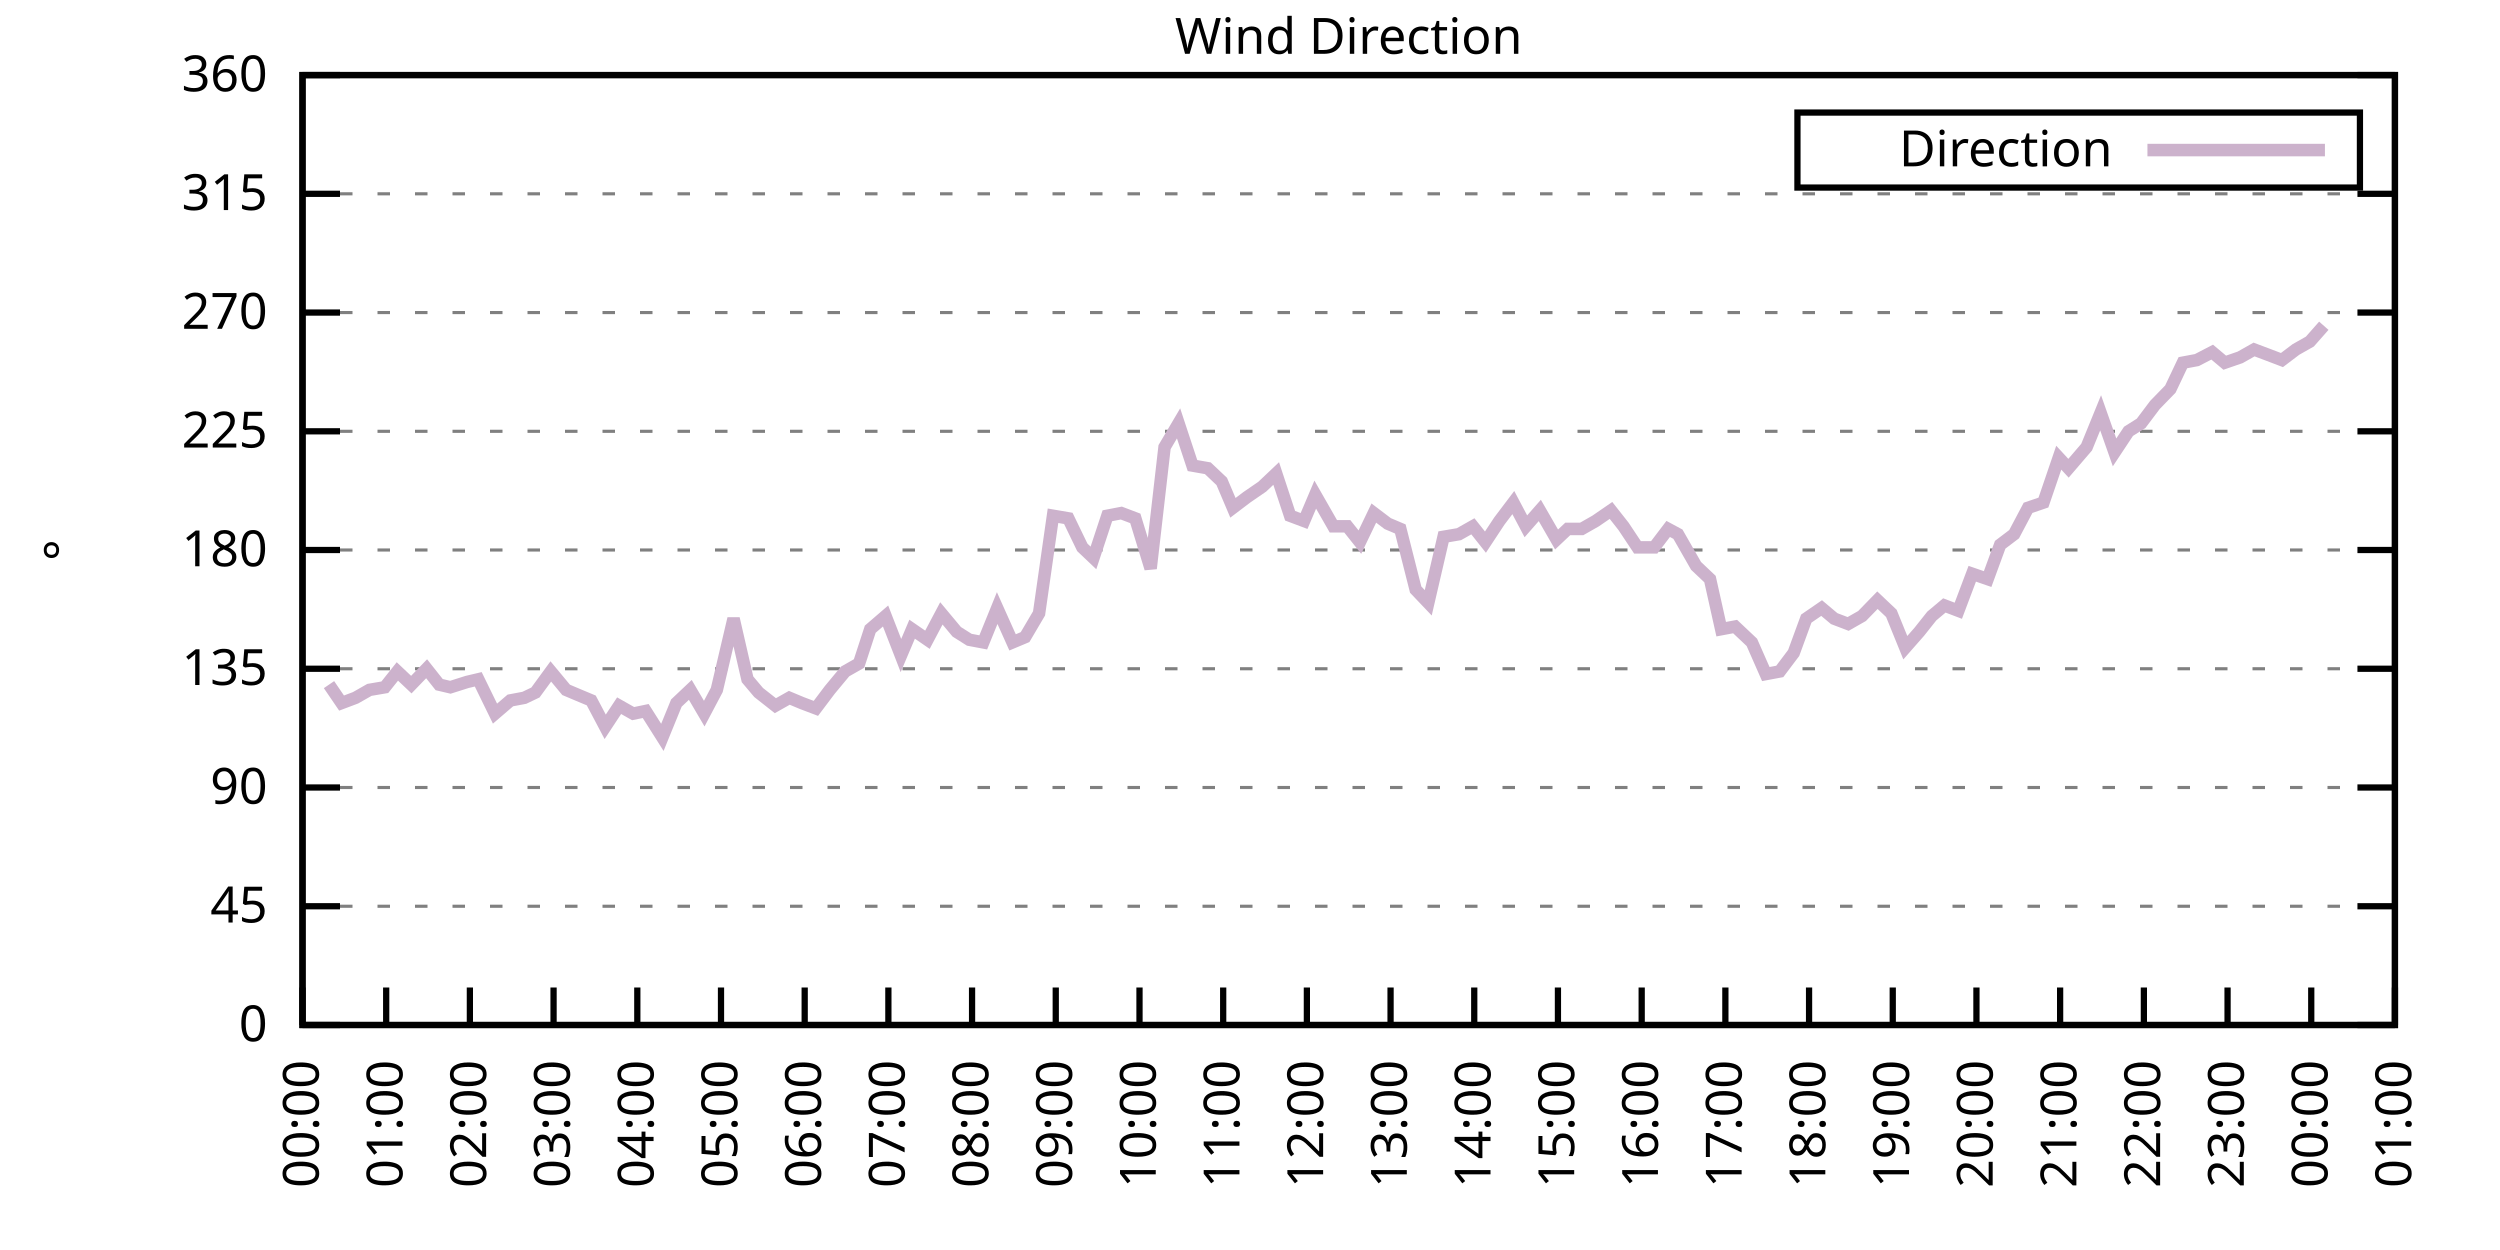
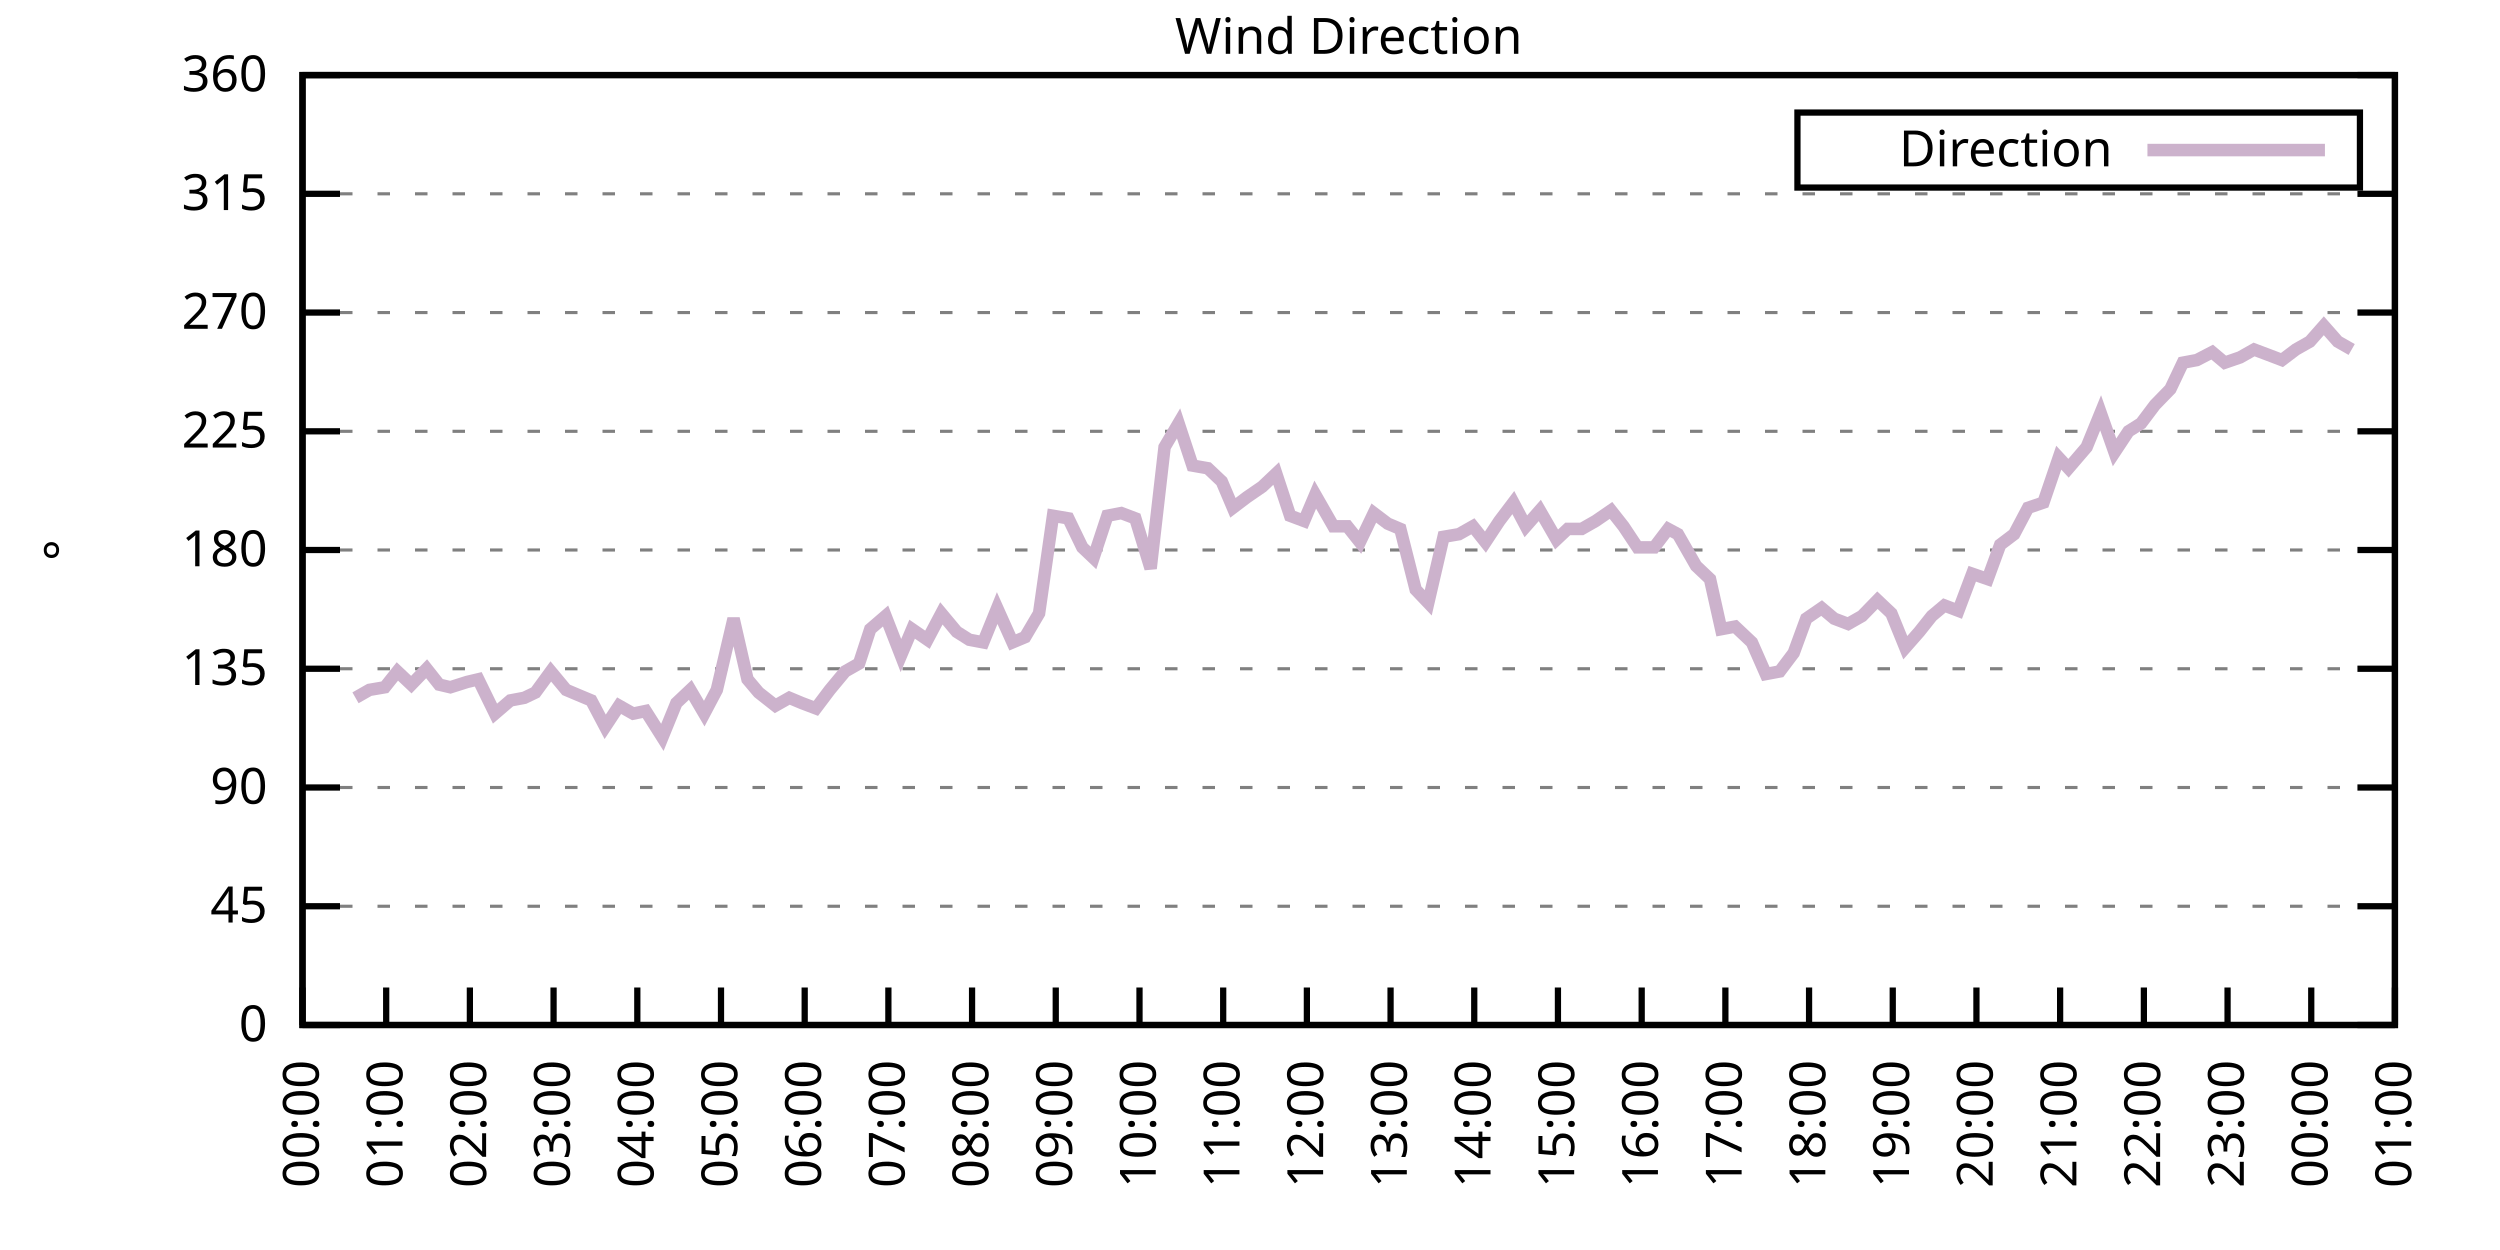
<svg xmlns="http://www.w3.org/2000/svg" xmlns:xlink="http://www.w3.org/1999/xlink" width="400" height="200" viewBox="0 0 400 200">
  <g id="gnuplot_canvas">
    <rect x="0" y="0" width="400" height="200" fill="none" />
    <defs>
      <circle id="gpDot" r="0.5" stroke-width="0.5" stroke="currentColor" />
      <path id="gpPt0" stroke-width="0.333" stroke="currentColor" d="M-1,0 h2 M0,-1 v2" />
      <path id="gpPt1" stroke-width="0.333" stroke="currentColor" d="M-1,-1 L1,1 M1,-1 L-1,1" />
      <path id="gpPt2" stroke-width="0.333" stroke="currentColor" d="M-1,0 L1,0 M0,-1 L0,1 M-1,-1 L1,1 M-1,1 L1,-1" />
      <rect id="gpPt3" stroke-width="0.333" stroke="currentColor" x="-1" y="-1" width="2" height="2" />
      <rect id="gpPt4" stroke-width="0.333" stroke="currentColor" fill="currentColor" x="-1" y="-1" width="2" height="2" />
      <circle id="gpPt5" stroke-width="0.333" stroke="currentColor" cx="0" cy="0" r="1" />
      <use xlink:href="#gpPt5" id="gpPt6" fill="currentColor" stroke="none" />
      <path id="gpPt7" stroke-width="0.333" stroke="currentColor" d="M0,-1.33 L-1.33,0.67 L1.33,0.67 z" />
      <use xlink:href="#gpPt7" id="gpPt8" fill="currentColor" stroke="none" />
      <use xlink:href="#gpPt7" id="gpPt9" stroke="currentColor" transform="rotate(180)" />
      <use xlink:href="#gpPt9" id="gpPt10" fill="currentColor" stroke="none" />
      <use xlink:href="#gpPt3" id="gpPt11" stroke="currentColor" transform="rotate(45)" />
      <use xlink:href="#gpPt11" id="gpPt12" fill="currentColor" stroke="none" />
      <path id="gpPt13" stroke-width="0.333" stroke="currentColor" d="M0,1.330 L1.265,0.411 L0.782,-1.067 L-0.782,-1.076 L-1.265,0.411 z" />
      <use xlink:href="#gpPt13" id="gpPt14" fill="currentColor" stroke="none" />
      <filter id="textbox" filterUnits="objectBoundingBox" x="0" y="0" height="1" width="1">
        <feFlood flood-color="white" flood-opacity="1" result="bgnd" />
        <feComposite in="SourceGraphic" in2="bgnd" operator="atop" />
      </filter>
      <filter id="greybox" filterUnits="objectBoundingBox" x="0" y="0" height="1" width="1">
        <feFlood flood-color="lightgrey" flood-opacity="1" result="grey" />
        <feComposite in="SourceGraphic" in2="grey" operator="atop" />
      </filter>
    </defs>
    <g fill="none" color="white" stroke="currentColor" stroke-width="1.00" stroke-linecap="butt" stroke-linejoin="miter">
</g>
    <g fill="none" color="black" stroke="currentColor" stroke-width="1.00" stroke-linecap="butt" stroke-linejoin="miter">
      <g stroke="none" shape-rendering="crispEdges">
        <polygon fill="rgb(255, 255, 255)" points="48.40,164.00 383.18,164.00 383.18,12.02 48.40,12.02 " />
      </g>
    </g>
    <g fill="none" color="black" stroke="currentColor" stroke-width="1.00" stroke-linecap="butt" stroke-linejoin="miter">
</g>
    <g fill="none" color="black" stroke="black" stroke-width="0.50" stroke-linecap="butt" stroke-linejoin="miter">
</g>
    <g fill="none" color="gray" stroke="currentColor" stroke-width="0.50" stroke-linecap="butt" stroke-linejoin="miter">
      <path stroke="gray" stroke-dasharray="2,4" class="gridline" d="M48.40,164.00 L383.19,164.00  " />
    </g>
    <g fill="none" color="gray" stroke="gray" stroke-width="1.00" stroke-linecap="butt" stroke-linejoin="miter">
</g>
    <g fill="none" color="black" stroke="currentColor" stroke-width="1.00" stroke-linecap="butt" stroke-linejoin="miter">
      <path stroke="black" d="M48.40,164.00 L54.40,164.00 M383.19,164.00 L377.19,164.00  " />
      <g transform="translate(42.80,166.60)" stroke="none" fill="black" font-family="Sans" font-size="8.00" text-anchor="end">
        <text>
          <tspan font-family="Sans"> 0</tspan>
        </text>
      </g>
    </g>
    <g fill="none" color="black" stroke="currentColor" stroke-width="1.00" stroke-linecap="butt" stroke-linejoin="miter">
</g>
    <g fill="none" color="black" stroke="black" stroke-width="0.50" stroke-linecap="butt" stroke-linejoin="miter">
</g>
    <g fill="none" color="gray" stroke="currentColor" stroke-width="0.50" stroke-linecap="butt" stroke-linejoin="miter">
      <path stroke="gray" stroke-dasharray="2,4" class="gridline" d="M48.40,145.00 L383.19,145.00  " />
    </g>
    <g fill="none" color="gray" stroke="gray" stroke-width="1.00" stroke-linecap="butt" stroke-linejoin="miter">
</g>
    <g fill="none" color="black" stroke="currentColor" stroke-width="1.00" stroke-linecap="butt" stroke-linejoin="miter">
      <path stroke="black" d="M48.40,145.00 L54.40,145.00 M383.19,145.00 L377.19,145.00  " />
      <g transform="translate(42.80,147.60)" stroke="none" fill="black" font-family="Sans" font-size="8.00" text-anchor="end">
        <text>
          <tspan font-family="Sans"> 45</tspan>
        </text>
      </g>
    </g>
    <g fill="none" color="black" stroke="currentColor" stroke-width="1.00" stroke-linecap="butt" stroke-linejoin="miter">
</g>
    <g fill="none" color="black" stroke="black" stroke-width="0.50" stroke-linecap="butt" stroke-linejoin="miter">
</g>
    <g fill="none" color="gray" stroke="currentColor" stroke-width="0.50" stroke-linecap="butt" stroke-linejoin="miter">
      <path stroke="gray" stroke-dasharray="2,4" class="gridline" d="M48.40,126.00 L383.19,126.00  " />
    </g>
    <g fill="none" color="gray" stroke="gray" stroke-width="1.00" stroke-linecap="butt" stroke-linejoin="miter">
</g>
    <g fill="none" color="black" stroke="currentColor" stroke-width="1.00" stroke-linecap="butt" stroke-linejoin="miter">
      <path stroke="black" d="M48.40,126.00 L54.40,126.00 M383.19,126.00 L377.19,126.00  " />
      <g transform="translate(42.80,128.60)" stroke="none" fill="black" font-family="Sans" font-size="8.00" text-anchor="end">
        <text>
          <tspan font-family="Sans"> 90</tspan>
        </text>
      </g>
    </g>
    <g fill="none" color="black" stroke="currentColor" stroke-width="1.00" stroke-linecap="butt" stroke-linejoin="miter">
</g>
    <g fill="none" color="black" stroke="black" stroke-width="0.50" stroke-linecap="butt" stroke-linejoin="miter">
</g>
    <g fill="none" color="gray" stroke="currentColor" stroke-width="0.50" stroke-linecap="butt" stroke-linejoin="miter">
      <path stroke="gray" stroke-dasharray="2,4" class="gridline" d="M48.40,107.00 L383.19,107.00  " />
    </g>
    <g fill="none" color="gray" stroke="gray" stroke-width="1.00" stroke-linecap="butt" stroke-linejoin="miter">
</g>
    <g fill="none" color="black" stroke="currentColor" stroke-width="1.00" stroke-linecap="butt" stroke-linejoin="miter">
      <path stroke="black" d="M48.40,107.00 L54.40,107.00 M383.19,107.00 L377.19,107.00  " />
      <g transform="translate(42.80,109.60)" stroke="none" fill="black" font-family="Sans" font-size="8.00" text-anchor="end">
        <text>
          <tspan font-family="Sans"> 135</tspan>
        </text>
      </g>
    </g>
    <g fill="none" color="black" stroke="currentColor" stroke-width="1.00" stroke-linecap="butt" stroke-linejoin="miter">
</g>
    <g fill="none" color="black" stroke="black" stroke-width="0.50" stroke-linecap="butt" stroke-linejoin="miter">
</g>
    <g fill="none" color="gray" stroke="currentColor" stroke-width="0.50" stroke-linecap="butt" stroke-linejoin="miter">
      <path stroke="gray" stroke-dasharray="2,4" class="gridline" d="M48.40,88.00 L383.19,88.00  " />
    </g>
    <g fill="none" color="gray" stroke="gray" stroke-width="1.00" stroke-linecap="butt" stroke-linejoin="miter">
</g>
    <g fill="none" color="black" stroke="currentColor" stroke-width="1.00" stroke-linecap="butt" stroke-linejoin="miter">
      <path stroke="black" d="M48.40,88.00 L54.40,88.00 M383.19,88.00 L377.19,88.00  " />
      <g transform="translate(42.80,90.60)" stroke="none" fill="black" font-family="Sans" font-size="8.00" text-anchor="end">
        <text>
          <tspan font-family="Sans"> 180</tspan>
        </text>
      </g>
    </g>
    <g fill="none" color="black" stroke="currentColor" stroke-width="1.00" stroke-linecap="butt" stroke-linejoin="miter">
</g>
    <g fill="none" color="black" stroke="black" stroke-width="0.50" stroke-linecap="butt" stroke-linejoin="miter">
</g>
    <g fill="none" color="gray" stroke="currentColor" stroke-width="0.50" stroke-linecap="butt" stroke-linejoin="miter">
      <path stroke="gray" stroke-dasharray="2,4" class="gridline" d="M48.40,69.01 L383.19,69.01  " />
    </g>
    <g fill="none" color="gray" stroke="gray" stroke-width="1.00" stroke-linecap="butt" stroke-linejoin="miter">
</g>
    <g fill="none" color="black" stroke="currentColor" stroke-width="1.00" stroke-linecap="butt" stroke-linejoin="miter">
      <path stroke="black" d="M48.40,69.01 L54.40,69.01 M383.19,69.01 L377.19,69.01  " />
      <g transform="translate(42.80,71.61)" stroke="none" fill="black" font-family="Sans" font-size="8.00" text-anchor="end">
        <text>
          <tspan font-family="Sans"> 225</tspan>
        </text>
      </g>
    </g>
    <g fill="none" color="black" stroke="currentColor" stroke-width="1.00" stroke-linecap="butt" stroke-linejoin="miter">
</g>
    <g fill="none" color="black" stroke="black" stroke-width="0.50" stroke-linecap="butt" stroke-linejoin="miter">
</g>
    <g fill="none" color="gray" stroke="currentColor" stroke-width="0.50" stroke-linecap="butt" stroke-linejoin="miter">
      <path stroke="gray" stroke-dasharray="2,4" class="gridline" d="M48.40,50.01 L383.19,50.01  " />
    </g>
    <g fill="none" color="gray" stroke="gray" stroke-width="1.00" stroke-linecap="butt" stroke-linejoin="miter">
</g>
    <g fill="none" color="black" stroke="currentColor" stroke-width="1.00" stroke-linecap="butt" stroke-linejoin="miter">
      <path stroke="black" d="M48.40,50.01 L54.40,50.01 M383.19,50.01 L377.19,50.01  " />
      <g transform="translate(42.80,52.61)" stroke="none" fill="black" font-family="Sans" font-size="8.00" text-anchor="end">
        <text>
          <tspan font-family="Sans"> 270</tspan>
        </text>
      </g>
    </g>
    <g fill="none" color="black" stroke="currentColor" stroke-width="1.00" stroke-linecap="butt" stroke-linejoin="miter">
</g>
    <g fill="none" color="black" stroke="black" stroke-width="0.50" stroke-linecap="butt" stroke-linejoin="miter">
</g>
    <g fill="none" color="gray" stroke="currentColor" stroke-width="0.50" stroke-linecap="butt" stroke-linejoin="miter">
      <path stroke="gray" stroke-dasharray="2,4" class="gridline" d="M48.40,31.01 L383.19,31.01  " />
    </g>
    <g fill="none" color="gray" stroke="gray" stroke-width="1.00" stroke-linecap="butt" stroke-linejoin="miter">
</g>
    <g fill="none" color="black" stroke="currentColor" stroke-width="1.00" stroke-linecap="butt" stroke-linejoin="miter">
      <path stroke="black" d="M48.40,31.01 L54.40,31.01 M383.19,31.01 L377.19,31.01  " />
      <g transform="translate(42.80,33.61)" stroke="none" fill="black" font-family="Sans" font-size="8.00" text-anchor="end">
        <text>
          <tspan font-family="Sans"> 315</tspan>
        </text>
      </g>
    </g>
    <g fill="none" color="black" stroke="currentColor" stroke-width="1.00" stroke-linecap="butt" stroke-linejoin="miter">
</g>
    <g fill="none" color="black" stroke="black" stroke-width="0.50" stroke-linecap="butt" stroke-linejoin="miter">
</g>
    <g fill="none" color="gray" stroke="currentColor" stroke-width="0.50" stroke-linecap="butt" stroke-linejoin="miter">
      <path stroke="gray" stroke-dasharray="2,4" class="gridline" d="M48.40,12.01 L383.19,12.01  " />
    </g>
    <g fill="none" color="gray" stroke="gray" stroke-width="1.00" stroke-linecap="butt" stroke-linejoin="miter">
</g>
    <g fill="none" color="black" stroke="currentColor" stroke-width="1.00" stroke-linecap="butt" stroke-linejoin="miter">
      <path stroke="black" d="M48.40,12.01 L54.40,12.01 M383.19,12.01 L377.19,12.01  " />
      <g transform="translate(42.80,14.61)" stroke="none" fill="black" font-family="Sans" font-size="8.00" text-anchor="end">
        <text>
          <tspan font-family="Sans"> 360</tspan>
        </text>
      </g>
    </g>
    <g fill="none" color="black" stroke="currentColor" stroke-width="1.00" stroke-linecap="butt" stroke-linejoin="miter">
      <path stroke="black" d="M48.40,164.00 L48.40,158.00  " />
      <g transform="translate(51.00,169.60) rotate(270.00)" stroke="none" fill="black" font-family="Sans" font-size="8.00" text-anchor="end">
        <text>
          <tspan font-family="Sans">00:00</tspan>
        </text>
      </g>
    </g>
    <g fill="none" color="black" stroke="currentColor" stroke-width="1.00" stroke-linecap="butt" stroke-linejoin="miter">
      <path stroke="black" d="M61.79,164.00 L61.79,158.00  " />
      <g transform="translate(64.39,169.60) rotate(270.00)" stroke="none" fill="black" font-family="Sans" font-size="8.00" text-anchor="end">
        <text>
          <tspan font-family="Sans">01:00</tspan>
        </text>
      </g>
    </g>
    <g fill="none" color="black" stroke="currentColor" stroke-width="1.00" stroke-linecap="butt" stroke-linejoin="miter">
      <path stroke="black" d="M75.18,164.00 L75.18,158.00  " />
      <g transform="translate(77.78,169.60) rotate(270.00)" stroke="none" fill="black" font-family="Sans" font-size="8.00" text-anchor="end">
        <text>
          <tspan font-family="Sans">02:00</tspan>
        </text>
      </g>
    </g>
    <g fill="none" color="black" stroke="currentColor" stroke-width="1.00" stroke-linecap="butt" stroke-linejoin="miter">
      <path stroke="black" d="M88.57,164.00 L88.57,158.00  " />
      <g transform="translate(91.17,169.60) rotate(270.00)" stroke="none" fill="black" font-family="Sans" font-size="8.00" text-anchor="end">
        <text>
          <tspan font-family="Sans">03:00</tspan>
        </text>
      </g>
    </g>
    <g fill="none" color="black" stroke="currentColor" stroke-width="1.00" stroke-linecap="butt" stroke-linejoin="miter">
      <path stroke="black" d="M101.97,164.00 L101.97,158.00  " />
      <g transform="translate(104.57,169.60) rotate(270.00)" stroke="none" fill="black" font-family="Sans" font-size="8.00" text-anchor="end">
        <text>
          <tspan font-family="Sans">04:00</tspan>
        </text>
      </g>
    </g>
    <g fill="none" color="black" stroke="currentColor" stroke-width="1.00" stroke-linecap="butt" stroke-linejoin="miter">
      <path stroke="black" d="M115.36,164.00 L115.36,158.00  " />
      <g transform="translate(117.96,169.60) rotate(270.00)" stroke="none" fill="black" font-family="Sans" font-size="8.00" text-anchor="end">
        <text>
          <tspan font-family="Sans">05:00</tspan>
        </text>
      </g>
    </g>
    <g fill="none" color="black" stroke="currentColor" stroke-width="1.00" stroke-linecap="butt" stroke-linejoin="miter">
      <path stroke="black" d="M128.75,164.00 L128.75,158.00  " />
      <g transform="translate(131.35,169.60) rotate(270.00)" stroke="none" fill="black" font-family="Sans" font-size="8.00" text-anchor="end">
        <text>
          <tspan font-family="Sans">06:00</tspan>
        </text>
      </g>
    </g>
    <g fill="none" color="black" stroke="currentColor" stroke-width="1.00" stroke-linecap="butt" stroke-linejoin="miter">
      <path stroke="black" d="M142.14,164.00 L142.14,158.00  " />
      <g transform="translate(144.74,169.60) rotate(270.00)" stroke="none" fill="black" font-family="Sans" font-size="8.00" text-anchor="end">
        <text>
          <tspan font-family="Sans">07:00</tspan>
        </text>
      </g>
    </g>
    <g fill="none" color="black" stroke="currentColor" stroke-width="1.00" stroke-linecap="butt" stroke-linejoin="miter">
      <path stroke="black" d="M155.53,164.00 L155.53,158.00  " />
      <g transform="translate(158.13,169.60) rotate(270.00)" stroke="none" fill="black" font-family="Sans" font-size="8.00" text-anchor="end">
        <text>
          <tspan font-family="Sans">08:00</tspan>
        </text>
      </g>
    </g>
    <g fill="none" color="black" stroke="currentColor" stroke-width="1.00" stroke-linecap="butt" stroke-linejoin="miter">
      <path stroke="black" d="M168.92,164.00 L168.92,158.00  " />
      <g transform="translate(171.52,169.60) rotate(270.00)" stroke="none" fill="black" font-family="Sans" font-size="8.00" text-anchor="end">
        <text>
          <tspan font-family="Sans">09:00</tspan>
        </text>
      </g>
    </g>
    <g fill="none" color="black" stroke="currentColor" stroke-width="1.00" stroke-linecap="butt" stroke-linejoin="miter">
      <path stroke="black" d="M182.32,164.00 L182.32,158.00  " />
      <g transform="translate(184.92,169.60) rotate(270.00)" stroke="none" fill="black" font-family="Sans" font-size="8.00" text-anchor="end">
        <text>
          <tspan font-family="Sans">10:00</tspan>
        </text>
      </g>
    </g>
    <g fill="none" color="black" stroke="currentColor" stroke-width="1.00" stroke-linecap="butt" stroke-linejoin="miter">
      <path stroke="black" d="M195.71,164.00 L195.71,158.00  " />
      <g transform="translate(198.31,169.60) rotate(270.00)" stroke="none" fill="black" font-family="Sans" font-size="8.00" text-anchor="end">
        <text>
          <tspan font-family="Sans">11:00</tspan>
        </text>
      </g>
    </g>
    <g fill="none" color="black" stroke="currentColor" stroke-width="1.00" stroke-linecap="butt" stroke-linejoin="miter">
      <path stroke="black" d="M209.10,164.00 L209.10,158.00  " />
      <g transform="translate(211.70,169.60) rotate(270.00)" stroke="none" fill="black" font-family="Sans" font-size="8.00" text-anchor="end">
        <text>
          <tspan font-family="Sans">12:00</tspan>
        </text>
      </g>
    </g>
    <g fill="none" color="black" stroke="currentColor" stroke-width="1.00" stroke-linecap="butt" stroke-linejoin="miter">
      <path stroke="black" d="M222.49,164.00 L222.49,158.00  " />
      <g transform="translate(225.09,169.60) rotate(270.00)" stroke="none" fill="black" font-family="Sans" font-size="8.00" text-anchor="end">
        <text>
          <tspan font-family="Sans">13:00</tspan>
        </text>
      </g>
    </g>
    <g fill="none" color="black" stroke="currentColor" stroke-width="1.00" stroke-linecap="butt" stroke-linejoin="miter">
      <path stroke="black" d="M235.88,164.00 L235.88,158.00  " />
      <g transform="translate(238.48,169.60) rotate(270.00)" stroke="none" fill="black" font-family="Sans" font-size="8.00" text-anchor="end">
        <text>
          <tspan font-family="Sans">14:00</tspan>
        </text>
      </g>
    </g>
    <g fill="none" color="black" stroke="currentColor" stroke-width="1.00" stroke-linecap="butt" stroke-linejoin="miter">
      <path stroke="black" d="M249.27,164.00 L249.27,158.00  " />
      <g transform="translate(251.87,169.60) rotate(270.00)" stroke="none" fill="black" font-family="Sans" font-size="8.00" text-anchor="end">
        <text>
          <tspan font-family="Sans">15:00</tspan>
        </text>
      </g>
    </g>
    <g fill="none" color="black" stroke="currentColor" stroke-width="1.00" stroke-linecap="butt" stroke-linejoin="miter">
      <path stroke="black" d="M262.67,164.00 L262.67,158.00  " />
      <g transform="translate(265.27,169.60) rotate(270.00)" stroke="none" fill="black" font-family="Sans" font-size="8.00" text-anchor="end">
        <text>
          <tspan font-family="Sans">16:00</tspan>
        </text>
      </g>
    </g>
    <g fill="none" color="black" stroke="currentColor" stroke-width="1.00" stroke-linecap="butt" stroke-linejoin="miter">
      <path stroke="black" d="M276.06,164.00 L276.06,158.00  " />
      <g transform="translate(278.66,169.60) rotate(270.00)" stroke="none" fill="black" font-family="Sans" font-size="8.00" text-anchor="end">
        <text>
          <tspan font-family="Sans">17:00</tspan>
        </text>
      </g>
    </g>
    <g fill="none" color="black" stroke="currentColor" stroke-width="1.00" stroke-linecap="butt" stroke-linejoin="miter">
      <path stroke="black" d="M289.45,164.00 L289.45,158.00  " />
      <g transform="translate(292.05,169.60) rotate(270.00)" stroke="none" fill="black" font-family="Sans" font-size="8.00" text-anchor="end">
        <text>
          <tspan font-family="Sans">18:00</tspan>
        </text>
      </g>
    </g>
    <g fill="none" color="black" stroke="currentColor" stroke-width="1.00" stroke-linecap="butt" stroke-linejoin="miter">
      <path stroke="black" d="M302.84,164.00 L302.84,158.00  " />
      <g transform="translate(305.44,169.60) rotate(270.00)" stroke="none" fill="black" font-family="Sans" font-size="8.00" text-anchor="end">
        <text>
          <tspan font-family="Sans">19:00</tspan>
        </text>
      </g>
    </g>
    <g fill="none" color="black" stroke="currentColor" stroke-width="1.00" stroke-linecap="butt" stroke-linejoin="miter">
      <path stroke="black" d="M316.23,164.00 L316.23,158.00  " />
      <g transform="translate(318.83,169.60) rotate(270.00)" stroke="none" fill="black" font-family="Sans" font-size="8.00" text-anchor="end">
        <text>
          <tspan font-family="Sans">20:00</tspan>
        </text>
      </g>
    </g>
    <g fill="none" color="black" stroke="currentColor" stroke-width="1.00" stroke-linecap="butt" stroke-linejoin="miter">
      <path stroke="black" d="M329.62,164.00 L329.62,158.00  " />
      <g transform="translate(332.22,169.60) rotate(270.00)" stroke="none" fill="black" font-family="Sans" font-size="8.00" text-anchor="end">
        <text>
          <tspan font-family="Sans">21:00</tspan>
        </text>
      </g>
    </g>
    <g fill="none" color="black" stroke="currentColor" stroke-width="1.00" stroke-linecap="butt" stroke-linejoin="miter">
      <path stroke="black" d="M343.02,164.00 L343.02,158.00  " />
      <g transform="translate(345.62,169.60) rotate(270.00)" stroke="none" fill="black" font-family="Sans" font-size="8.00" text-anchor="end">
        <text>
          <tspan font-family="Sans">22:00</tspan>
        </text>
      </g>
    </g>
    <g fill="none" color="black" stroke="currentColor" stroke-width="1.00" stroke-linecap="butt" stroke-linejoin="miter">
      <path stroke="black" d="M356.41,164.00 L356.41,158.00  " />
      <g transform="translate(359.01,169.60) rotate(270.00)" stroke="none" fill="black" font-family="Sans" font-size="8.00" text-anchor="end">
        <text>
          <tspan font-family="Sans">23:00</tspan>
        </text>
      </g>
    </g>
    <g fill="none" color="black" stroke="currentColor" stroke-width="1.00" stroke-linecap="butt" stroke-linejoin="miter">
      <path stroke="black" d="M369.80,164.00 L369.80,158.00  " />
      <g transform="translate(372.40,169.60) rotate(270.00)" stroke="none" fill="black" font-family="Sans" font-size="8.00" text-anchor="end">
        <text>
          <tspan font-family="Sans">00:00</tspan>
        </text>
      </g>
    </g>
    <g fill="none" color="black" stroke="currentColor" stroke-width="1.00" stroke-linecap="butt" stroke-linejoin="miter">
      <path stroke="black" d="M383.19,164.00 L383.19,158.00  " />
      <g transform="translate(385.79,169.60) rotate(270.00)" stroke="none" fill="black" font-family="Sans" font-size="8.00" text-anchor="end">
        <text>
          <tspan font-family="Sans">01:00</tspan>
        </text>
      </g>
    </g>
    <g fill="none" color="black" stroke="currentColor" stroke-width="1.00" stroke-linecap="butt" stroke-linejoin="miter">
</g>
    <g fill="none" color="black" stroke="currentColor" stroke-width="1.00" stroke-linecap="butt" stroke-linejoin="miter">
      <path stroke="black" d="M48.40,12.01 L48.40,164.00 L383.19,164.00 L383.19,12.01 L48.40,12.01 Z  " />
    </g>
    <g fill="none" color="black" stroke="currentColor" stroke-width="1.00" stroke-linecap="butt" stroke-linejoin="miter">
</g>
    <g fill="none" color="black" stroke="currentColor" stroke-width="1.00" stroke-linecap="butt" stroke-linejoin="miter">
      <path stroke="black" d="M287.59,30.01 L287.59,18.01 L377.59,18.01 L377.59,30.01 L287.59,30.01 Z  " />
    </g>
    <g id="Wind_direction_plot_1">
      <g fill="none" color="white" stroke="black" stroke-width="2.00" stroke-linecap="butt" stroke-linejoin="miter">
</g>
      <g fill="none" color="black" stroke="currentColor" stroke-width="2.00" stroke-linecap="butt" stroke-linejoin="miter">
        <g transform="translate(337.99,26.61)" stroke="none" fill="black" font-family="Sans" font-size="8.00" text-anchor="end">
          <text>
            <tspan font-family="Sans">Direction</tspan>
          </text>
        </g>
      </g>
      <g fill="none" color="black" stroke="currentColor" stroke-width="2.00" stroke-linecap="butt" stroke-linejoin="miter">
-         <path stroke="rgb(204, 178, 204)" d="M343.59,24.01 L371.99,24.01 M52.64,109.54 L54.65,112.49 L56.88,111.65 L59.11,110.38 L61.57,109.96 L63.58,107.43   L65.81,109.54 L68.26,107.00 L70.27,109.54 L72.06,109.96 L74.74,109.11 L76.52,108.69 L79.20,114.18 L81.66,112.07   L83.89,111.65 L85.67,110.80 L88.13,107.43 L90.58,110.38 L92.59,111.23 L94.60,112.07 L96.83,116.29 L99.06,112.91   L101.30,114.18 L103.31,113.76 L105.98,117.98 L108.22,112.49 L110.45,110.38 L112.68,114.18 L114.69,110.38 L117.37,98.98   L119.60,108.69 L121.38,110.80 L124.06,112.91 L126.29,111.65 L128.30,112.49 L130.54,113.34 L132.77,110.38 L135.22,107.43   L137.45,106.16 L139.24,100.67 L141.69,98.56 L144.15,104.89 L145.94,100.67 L148.39,102.36 L150.62,98.14 L153.08,101.09   L155.09,102.36 L157.32,102.78 L159.55,97.29 L162.01,102.78 L164.01,101.94 L166.25,98.14 L168.48,82.52 L170.93,82.94   L173.17,87.58 L174.95,89.27 L177.18,82.52 L179.41,82.09 L181.65,82.94 L184.10,90.96 L186.33,71.54 L188.57,67.74   L190.80,74.49 L193.25,74.92 L195.48,77.03 L197.27,81.25 L199.50,79.56 L201.96,77.87 L204.19,75.76 L206.42,82.52   L208.65,83.36 L210.44,79.14 L213.34,84.21 L215.57,84.21 L217.58,86.74 L219.81,82.09 L222.04,83.78 L224.05,84.63   L226.51,94.34 L228.52,96.45 L230.97,85.89 L233.43,85.47 L235.66,84.21 L237.67,86.74 L239.90,83.36 L242.13,80.41   L244.14,84.21 L246.37,81.67 L249.05,86.32 L250.84,84.63 L253.07,84.63 L255.30,83.36 L257.76,81.67 L259.76,84.21   L262.00,87.58 L264.67,87.58 L266.91,84.63 L268.47,85.47 L271.37,90.54 L273.60,92.65 L275.39,100.67 L277.62,100.25   L280.30,102.78 L282.53,107.85 L284.76,107.43 L286.99,104.47 L289.00,98.98 L291.46,97.29 L293.47,98.98 L295.70,99.83   L297.93,98.56 L300.39,96.03 L302.62,98.14 L304.85,103.63 L307.08,101.09 L309.09,98.56 L311.10,96.87 L313.33,97.72   L315.56,91.80 L318.02,92.65 L320.03,87.16 L322.26,85.47 L324.49,81.25 L326.95,80.41 L329.40,73.23 L330.96,74.92   L333.86,71.54 L336.10,66.05 L338.33,72.38 L340.56,69.01 L342.57,67.74 L344.80,64.78 L347.26,62.25 L349.26,58.03   L351.50,57.61 L353.95,56.34 L355.96,58.03 L358.42,57.18 L360.65,55.92 L362.88,56.76 L365.11,57.61 L367.34,55.92   L369.58,54.65 L371.81,52.12  " />
+         <path stroke="rgb(204, 178, 204)" d="M343.59,24.01 L371.99,24.01 M56.88,111.65 L59.11,110.38 L61.57,109.96 L63.58,107.43 L65.81,109.54 L68.26,107.00   L70.27,109.54 L72.06,109.96 L74.74,109.11 L76.52,108.69 L79.20,114.18 L81.66,112.07 L83.89,111.65 L85.67,110.80   L88.13,107.43 L90.58,110.38 L92.59,111.23 L94.60,112.07 L96.83,116.29 L99.06,112.91 L101.30,114.18 L103.31,113.76   L105.98,117.98 L108.22,112.49 L110.45,110.38 L112.68,114.18 L114.69,110.38 L117.37,98.98 L119.60,108.69 L121.38,110.80   L124.06,112.91 L126.29,111.65 L128.30,112.49 L130.54,113.34 L132.77,110.38 L135.22,107.43 L137.45,106.16 L139.24,100.67   L141.69,98.56 L144.15,104.89 L145.94,100.67 L148.39,102.36 L150.62,98.14 L153.08,101.09 L155.09,102.36 L157.32,102.78   L159.55,97.29 L162.01,102.78 L164.01,101.94 L166.25,98.14 L168.48,82.52 L170.93,82.94 L173.17,87.58 L174.95,89.27   L177.18,82.52 L179.41,82.09 L181.65,82.94 L184.10,90.96 L186.33,71.54 L188.57,67.74 L190.80,74.49 L193.25,74.92   L195.48,77.03 L197.27,81.25 L199.50,79.56 L201.96,77.87 L204.19,75.76 L206.42,82.52 L208.65,83.36 L210.44,79.14   L213.34,84.21 L215.57,84.21 L217.58,86.74 L219.81,82.09 L222.04,83.78 L224.05,84.63 L226.51,94.34 L228.52,96.45   L230.97,85.89 L233.43,85.47 L235.66,84.21 L237.67,86.74 L239.90,83.36 L242.13,80.41 L244.14,84.21 L246.37,81.67   L249.05,86.32 L250.84,84.63 L253.07,84.63 L255.30,83.36 L257.76,81.67 L259.76,84.21 L262.00,87.58 L264.67,87.58   L266.91,84.63 L268.47,85.47 L271.37,90.54 L273.60,92.65 L275.39,100.67 L277.62,100.25 L280.30,102.78 L282.53,107.85   L284.76,107.43 L286.99,104.47 L289.00,98.98 L291.46,97.29 L293.47,98.98 L295.70,99.83 L297.93,98.56 L300.39,96.03   L302.62,98.14 L304.85,103.63 L307.08,101.09 L309.09,98.56 L311.10,96.87 L313.33,97.72 L315.56,91.80 L318.02,92.65   L320.03,87.16 L322.26,85.47 L324.49,81.25 L326.95,80.41 L329.40,73.23 L330.96,74.92 L333.86,71.54 L336.10,66.05   L338.33,72.38 L340.56,69.01 L342.57,67.74 L344.80,64.78 L347.26,62.25 L349.26,58.03 L351.50,57.61 L353.95,56.34   L355.96,58.03 L358.42,57.18 L360.65,55.92 L362.88,56.76 L365.11,57.61 L367.34,55.92 L369.58,54.65 L371.81,52.12   L374.04,54.65 L376.27,55.92  " />
      </g>
    </g>
    <g fill="none" color="black" stroke="currentColor" stroke-width="2.00" stroke-linecap="butt" stroke-linejoin="miter">
</g>
    <g fill="none" color="black" stroke="black" stroke-width="1.00" stroke-linecap="butt" stroke-linejoin="miter">
</g>
    <g fill="none" color="black" stroke="currentColor" stroke-width="1.00" stroke-linecap="butt" stroke-linejoin="miter">
      <path stroke="black" d="M48.40,12.01 L48.40,164.00 L383.19,164.00 L383.19,12.01 L48.40,12.01 Z  " />
      <g transform="translate(12.80,88.01) rotate(270.00)" stroke="none" fill="black" font-family="Sans" font-size="8.00" text-anchor="middle">
        <text>
          <tspan font-family="Sans">°</tspan>
        </text>
      </g>
    </g>
    <g fill="none" color="black" stroke="currentColor" stroke-width="1.00" stroke-linecap="butt" stroke-linejoin="miter">
</g>
    <g fill="none" color="black" stroke="currentColor" stroke-width="1.00" stroke-linecap="butt" stroke-linejoin="miter">
      <g transform="translate(215.79,8.61)" stroke="none" fill="black" font-family="Sans" font-size="8.00" text-anchor="middle">
        <text>
          <tspan font-family="Sans">Wind Direction</tspan>
        </text>
      </g>
    </g>
    <g fill="none" color="black" stroke="currentColor" stroke-width="1.00" stroke-linecap="butt" stroke-linejoin="miter">
</g>
  </g>
</svg>
